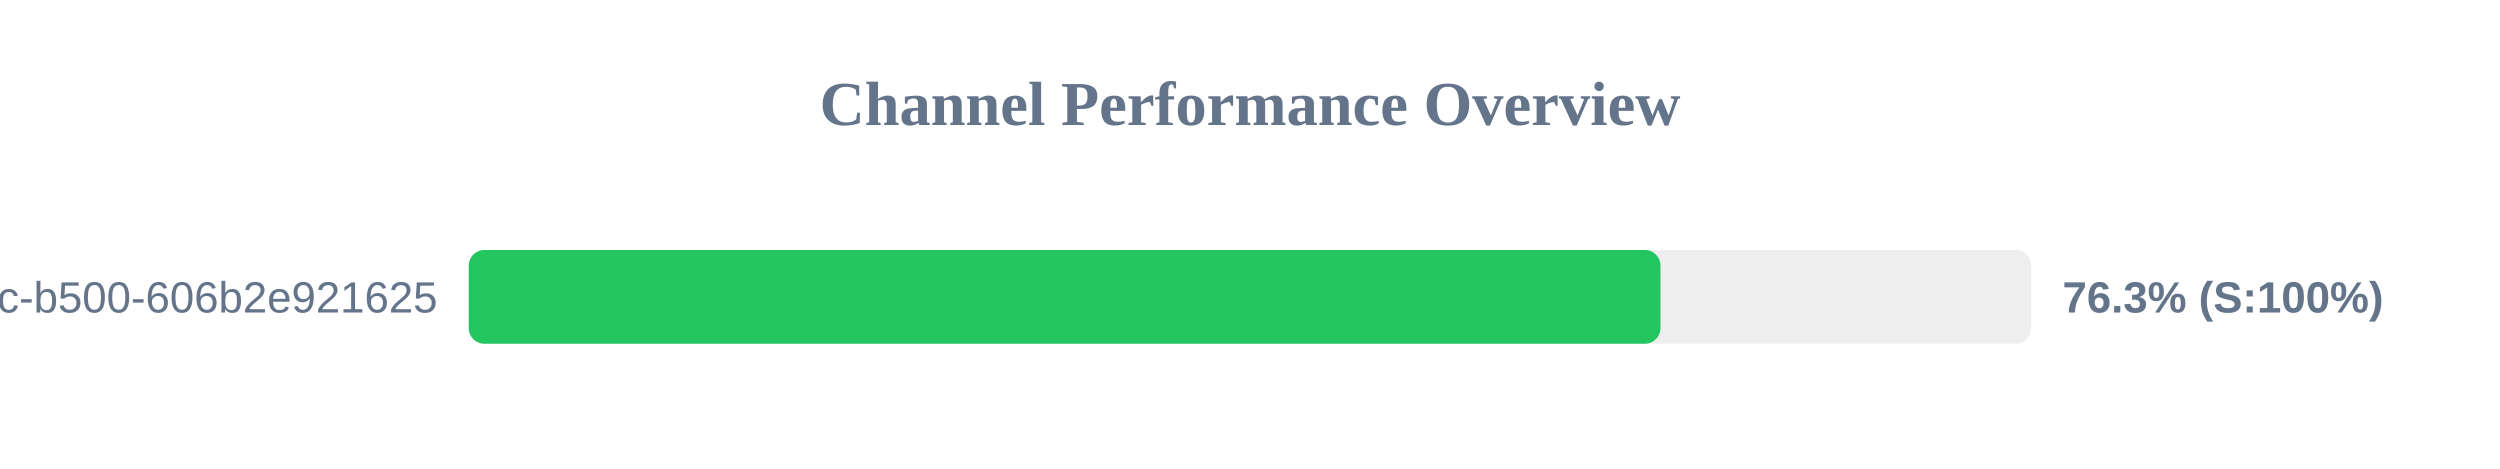
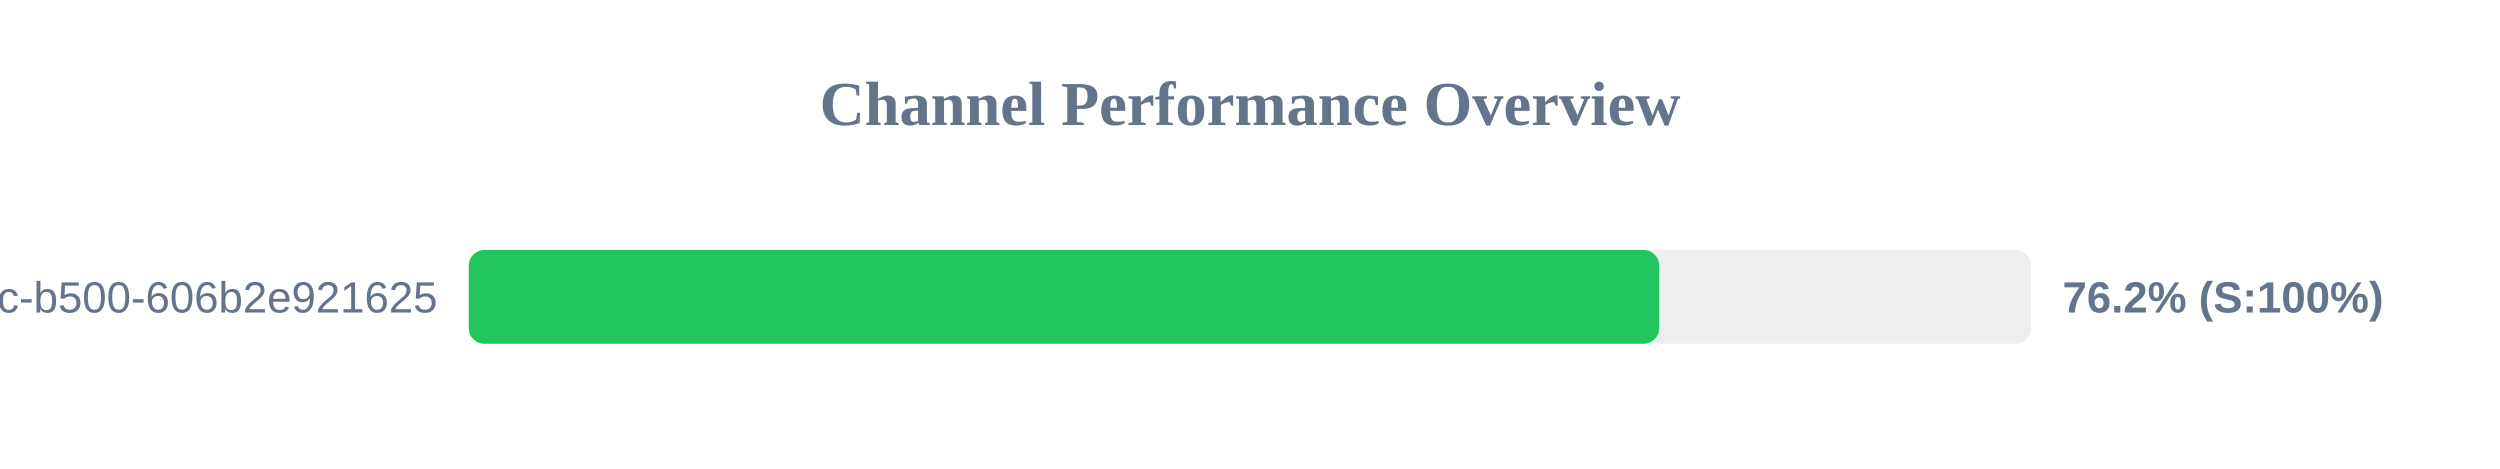
<svg xmlns="http://www.w3.org/2000/svg" width="800" height="150" version="1.1">
  <style>
        .row { font: 14px Arial; fill: #64748b; }
        .score { font: bold 14px Arial; fill: #64748b; }
    </style>
  <text x="400" y="40" text-anchor="middle" font-size="20px" font-weight="bold" fill="#64748b">Channel Performance Overview</text>
  <rect x="150" y="80" width="500" height="30" fill="#eee" rx="5" />
-   <rect x="150" y="80" width="381.35" height="30" fill="#22c55e" rx="5" />
+   <rect x="150" y="80" width="380.95" height="30" fill="#22c55e" rx="5" />
  <text x="140" y="100" text-anchor="end" class="row">?uuid=f901861b-6491-450c-b500-606b2e921625</text>
-   <text x="660" y="100" text-anchor="start" class="score">76.3% (S:100%)</text>
+   <text x="660" y="100" text-anchor="start" class="score">76.2% (S:100%)</text>
</svg>
